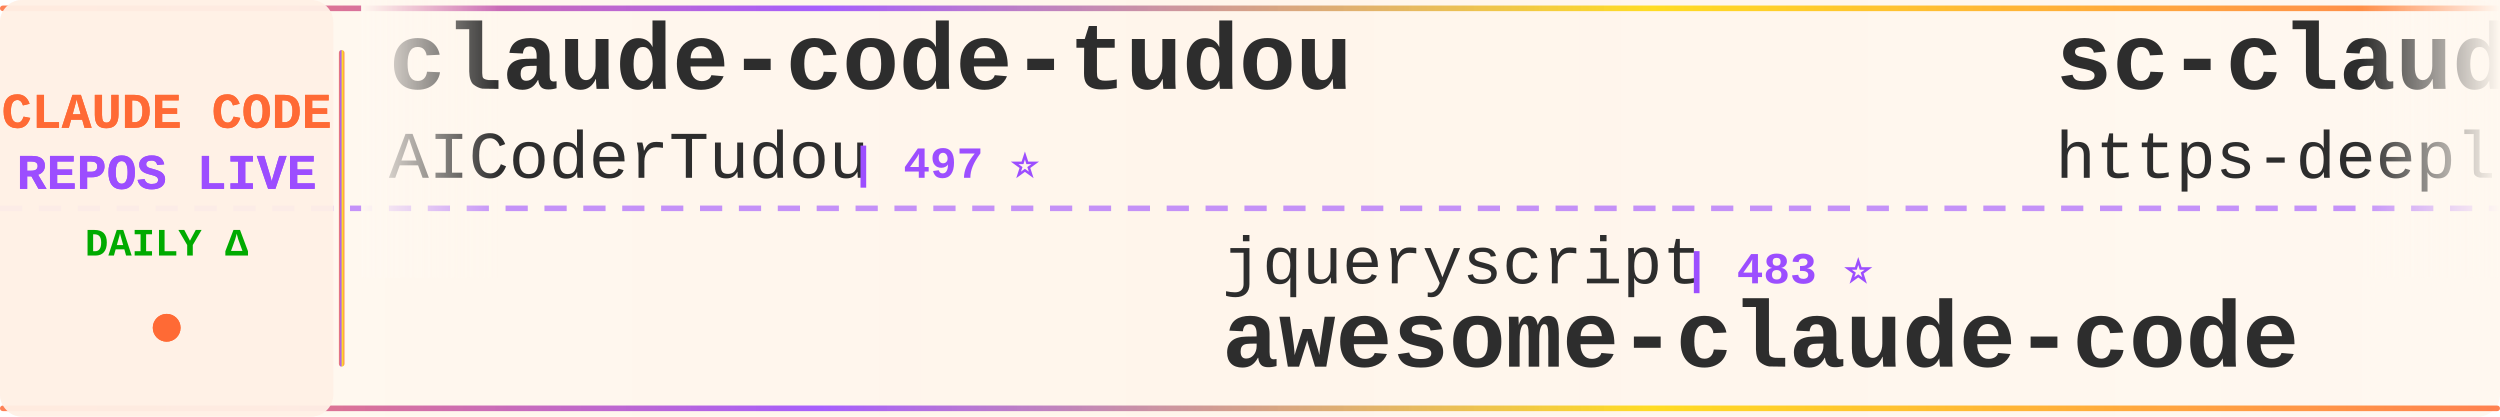
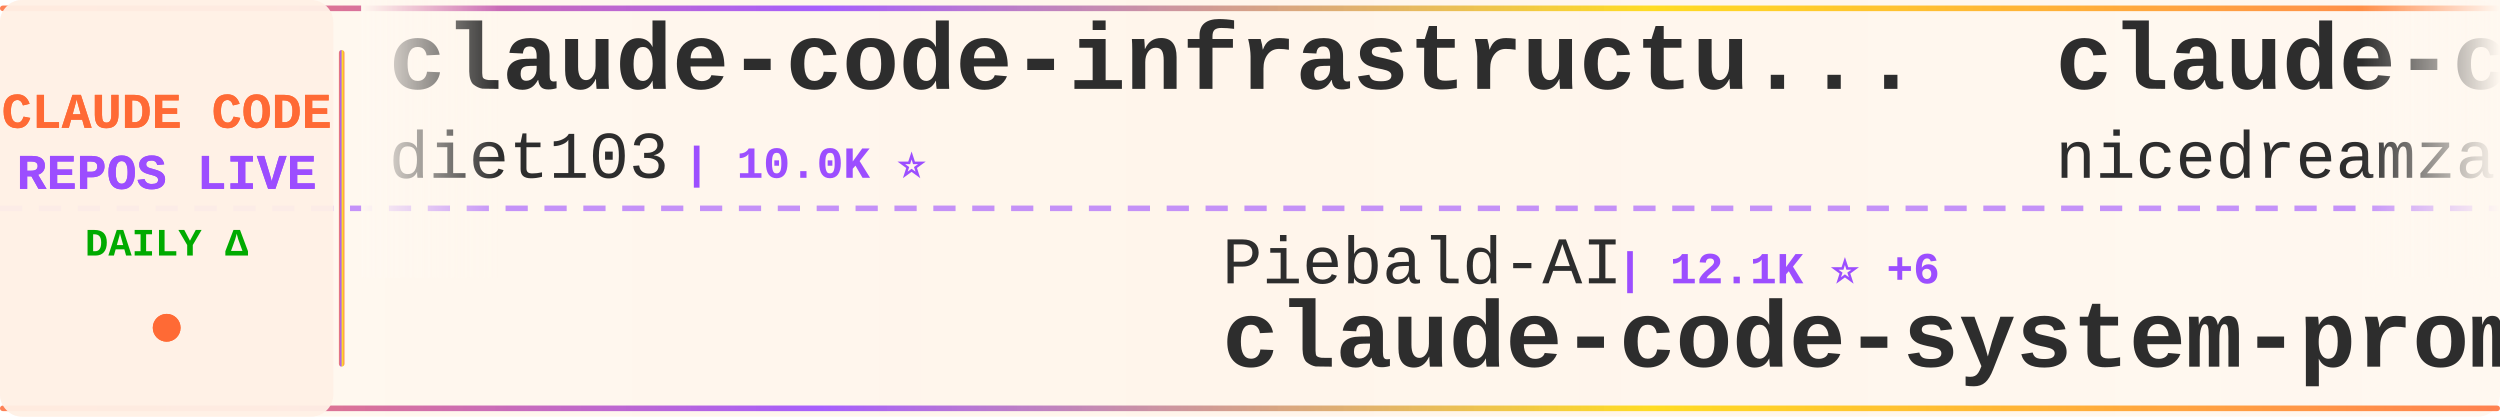
<svg xmlns="http://www.w3.org/2000/svg" width="900" height="150">
  <defs>
    <linearGradient id="tickerBg" x1="0%" y1="0%" x2="100%" y2="0%">
      <stop offset="0%" style="stop-color:#fff8f0;stop-opacity:0.98" />
      <stop offset="50%" style="stop-color:#fff5eb;stop-opacity:1" />
      <stop offset="100%" style="stop-color:#fff8f0;stop-opacity:0.98" />
    </linearGradient>
    <linearGradient id="borderGrad" x1="0%" y1="0%" x2="100%" y2="0%">
      <stop offset="0%" style="stop-color:#FF6B35;stop-opacity:0.85">
        <animate attributeName="stop-opacity" values="0.85;1;0.85" dur="2s" repeatCount="indefinite" />
      </stop>
      <stop offset="33%" style="stop-color:#9C4EFF;stop-opacity:0.9">
        <animate attributeName="stop-opacity" values="0.9;1;0.9" dur="2.2s" repeatCount="indefinite" />
      </stop>
      <stop offset="66%" style="stop-color:#FFD700;stop-opacity:0.85">
        <animate attributeName="stop-opacity" values="0.85;1;0.85" dur="1.8s" repeatCount="indefinite" />
      </stop>
      <stop offset="100%" style="stop-color:#FF6B35;stop-opacity:0.85">
        <animate attributeName="stop-opacity" values="0.85;1;0.85" dur="2s" repeatCount="indefinite" />
      </stop>
    </linearGradient>
    <filter id="textGlow">
      <feGaussianBlur stdDeviation="0.15" result="coloredBlur" />
      <feMerge>
        <feMergeNode in="coloredBlur" />
        <feMergeNode in="SourceGraphic" />
      </feMerge>
    </filter>
    <filter id="metricGlow">
      <feGaussianBlur stdDeviation="0.2" result="coloredBlur" />
      <feMerge>
        <feMergeNode in="coloredBlur" />
        <feMergeNode in="SourceGraphic" />
      </feMerge>
    </filter>
    <linearGradient id="leftFade" x1="0%" y1="0%" x2="100%" y2="0%">
      <stop offset="0%" style="stop-color:#fff8f0;stop-opacity:1" />
      <stop offset="100%" style="stop-color:#fff8f0;stop-opacity:0" />
    </linearGradient>
    <linearGradient id="rightFade" x1="0%" y1="0%" x2="100%" y2="0%">
      <stop offset="0%" style="stop-color:#fff8f0;stop-opacity:0" />
      <stop offset="100%" style="stop-color:#fff8f0;stop-opacity:1" />
    </linearGradient>
  </defs>
  <rect width="900" height="150" fill="url(#tickerBg)" rx="8" />
  <rect x="0" y="2" width="900" height="2" fill="url(#borderGrad)" rx="1" />
  <rect x="0" y="146" width="900" height="2" fill="url(#borderGrad)" rx="1" />
  <line x1="0" y1="75" x2="900" y2="75" stroke="#9C4EFF" stroke-width="2" stroke-dasharray="8 6" opacity="0.6" />
  <rect x="0" y="0" width="120" height="150" fill="#fff0e6" opacity="0.95" rx="8" />
  <text x="60" y="46" font-family="'Courier New', monospace" font-size="18" font-weight="bold" fill="#FF6B35" text-anchor="middle" filter="url(#textGlow)">
    CLAUDE CODE
  </text>
  <text x="60" y="68" font-family="'Courier New', monospace" font-size="18" font-weight="bold" fill="#9C4EFF" text-anchor="middle" filter="url(#textGlow)">
    REPOS LIVE
  </text>
  <text x="60" y="92" font-family="'Courier New', monospace" font-size="14" font-weight="bold" fill="#00aa00" text-anchor="middle">
    DAILY Δ
  </text>
  <circle cx="60" cy="118" r="5" fill="#FF6B35" filter="url(#metricGlow)">
    <animate attributeName="r" values="4;6;4" dur="1.5s" repeatCount="indefinite" />
    <animate attributeName="opacity" values="0.6;1;0.6" dur="1.5s" repeatCount="indefinite" />
  </circle>
  <rect x="122" y="18" width="2" height="114" fill="url(#borderGrad)" rx="1" />
  <clipPath id="tickerClip">
    <rect x="130" y="0" width="770" height="150" />
  </clipPath>
  <g clip-path="url(#tickerClip)">
    <g id="tickerItems">
      <animateTransform attributeName="transform" attributeType="XML" type="translate" from="0 0" to="-3000 0" dur="54s" repeatCount="indefinite" />
      <g transform="translate(0, 0)">
-         <text x="140" y="32" font-family="'Courier New', monospace" font-size="34" font-weight="bold" fill="#2d2d2d">claude-code-tudou</text>
-         <text x="140" y="64" font-family="'Courier New', monospace" font-size="24" font-weight="normal" fill="#2d2d2d" opacity="1.0">AICoderTudou</text>
-         <text x="306" y="64" font-family="'Courier New', monospace" font-size="16" font-weight="bold" fill="#9C4EFF"> | 497 ⭐</text>
+         <text x="140" y="32" font-family="'Courier New', monospace" font-size="34" font-weight="bold" fill="#2d2d2d">claude-code-infrastructu...</text>
+         <text x="140" y="64" font-family="'Courier New', monospace" font-size="24" font-weight="normal" fill="#2d2d2d" opacity="1.0">diet103</text>
+         <text x="246" y="64" font-family="'Courier New', monospace" font-size="16" font-weight="bold" fill="#9C4EFF"> | 10.0K ⭐</text>
      </g>
      <g transform="translate(300, 0)">
-         <text x="140" y="102" font-family="'Courier New', monospace" font-size="24" font-weight="normal" fill="#2d2d2d" opacity="1.0">jqueryscript</text>
-         <text x="306" y="102" font-family="'Courier New', monospace" font-size="16" font-weight="bold" fill="#9C4EFF"> | 483 ⭐</text>
-         <text x="140" y="132" font-family="'Courier New', monospace" font-size="34" font-weight="bold" fill="#2d2d2d">awesome-claude-code</text>
+         <text x="140" y="102" font-family="'Courier New', monospace" font-size="24" font-weight="normal" fill="#2d2d2d" opacity="1.0">Piebald-AI</text>
+         <text x="282" y="102" font-family="'Courier New', monospace" font-size="16" font-weight="bold" fill="#9C4EFF"> | 12.1K ⭐ +6</text>
+         <text x="140" y="132" font-family="'Courier New', monospace" font-size="34" font-weight="bold" fill="#2d2d2d">claude-code-system-promp...</text>
      </g>
      <g transform="translate(600, 0)">
-         <text x="140" y="32" font-family="'Courier New', monospace" font-size="34" font-weight="bold" fill="#2d2d2d">sc-claude-code-files</text>
-         <text x="140" y="64" font-family="'Courier New', monospace" font-size="24" font-weight="normal" fill="#2d2d2d" opacity="1.0">https-deeplearning-ai</text>
-         <text x="414" y="64" font-family="'Courier New', monospace" font-size="16" font-weight="bold" fill="#9C4EFF"> | 536 ⭐</text>
+         <text x="140" y="32" font-family="'Courier New', monospace" font-size="34" font-weight="bold" fill="#2d2d2d">claude-code-local</text>
+         <text x="140" y="64" font-family="'Courier New', monospace" font-size="24" font-weight="normal" fill="#2d2d2d" opacity="1.0">nicedreamzapp</text>
+         <text x="318" y="64" font-family="'Courier New', monospace" font-size="16" font-weight="bold" fill="#9C4EFF"> | 3.0K ⭐ -1</text>
      </g>
      <g transform="translate(900, 0)">
-         <text x="140" y="102" font-family="'Courier New', monospace" font-size="24" font-weight="normal" fill="#2d2d2d" opacity="1.0">nicedreamzapp</text>
-         <text x="318" y="102" font-family="'Courier New', monospace" font-size="16" font-weight="bold" fill="#9C4EFF"> | 3.0K ⭐</text>
-         <text x="140" y="132" font-family="'Courier New', monospace" font-size="34" font-weight="bold" fill="#2d2d2d">claude-code-local</text>
+         <text x="140" y="102" font-family="'Courier New', monospace" font-size="24" font-weight="normal" fill="#2d2d2d" opacity="1.0">ponponon</text>
+         <text x="258" y="102" font-family="'Courier New', monospace" font-size="16" font-weight="bold" fill="#9C4EFF"> | 2.3K ⭐</text>
+         <text x="140" y="132" font-family="'Courier New', monospace" font-size="34" font-weight="bold" fill="#2d2d2d">claude_code_src</text>
      </g>
      <g transform="translate(1200, 0)">
-         <text x="140" y="32" font-family="'Courier New', monospace" font-size="34" font-weight="bold" fill="#2d2d2d">how-claude-code-works</text>
-         <text x="140" y="64" font-family="'Courier New', monospace" font-size="24" font-weight="normal" fill="#2d2d2d" opacity="1.0">Windy3f3f3f3f</text>
-         <text x="318" y="64" font-family="'Courier New', monospace" font-size="16" font-weight="bold" fill="#9C4EFF"> | 3.3K ⭐ +2</text>
+         <text x="140" y="32" font-family="'Courier New', monospace" font-size="34" font-weight="bold" fill="#2d2d2d">claude-code-engineering</text>
+         <text x="140" y="64" font-family="'Courier New', monospace" font-size="24" font-weight="normal" fill="#2d2d2d" opacity="1.0">huangjia2019</text>
+         <text x="306" y="64" font-family="'Courier New', monospace" font-size="16" font-weight="bold" fill="#9C4EFF"> | 1.0K ⭐</text>
      </g>
      <g transform="translate(1500, 0)">
-         <text x="140" y="102" font-family="'Courier New', monospace" font-size="24" font-weight="normal" fill="#2d2d2d" opacity="1.0">JrCx7scC</text>
-         <text x="258" y="102" font-family="'Courier New', monospace" font-size="16" font-weight="bold" fill="#9C4EFF"> | 371 ⭐</text>
-         <text x="140" y="132" font-family="'Courier New', monospace" font-size="34" font-weight="bold" fill="#2d2d2d">claude-code-source</text>
+         <text x="140" y="102" font-family="'Courier New', monospace" font-size="24" font-weight="normal" fill="#2d2d2d" opacity="1.0">kodu-ai</text>
+         <text x="246" y="102" font-family="'Courier New', monospace" font-size="16" font-weight="bold" fill="#9C4EFF"> | 5.3K ⭐</text>
+         <text x="140" y="132" font-family="'Courier New', monospace" font-size="34" font-weight="bold" fill="#2d2d2d">claude-coder</text>
      </g>
      <g transform="translate(1800, 0)">
-         <text x="140" y="32" font-family="'Courier New', monospace" font-size="34" font-weight="bold" fill="#2d2d2d">claude-code-spec-workflo...</text>
-         <text x="140" y="64" font-family="'Courier New', monospace" font-size="24" font-weight="normal" fill="#2d2d2d" opacity="1.0">Pimzino</text>
-         <text x="246" y="64" font-family="'Courier New', monospace" font-size="16" font-weight="bold" fill="#9C4EFF"> | 3.8K ⭐</text>
+         <text x="140" y="32" font-family="'Courier New', monospace" font-size="34" font-weight="bold" fill="#2d2d2d">Claude-Code-Usage-Monito...</text>
+         <text x="140" y="64" font-family="'Courier New', monospace" font-size="24" font-weight="normal" fill="#2d2d2d" opacity="1.0">Maciek-roboblog</text>
+         <text x="342" y="64" font-family="'Courier New', monospace" font-size="16" font-weight="bold" fill="#9C4EFF"> | 8.5K ⭐</text>
      </g>
      <g transform="translate(2100, 0)">
-         <text x="140" y="102" font-family="'Courier New', monospace" font-size="24" font-weight="normal" fill="#2d2d2d" opacity="1.0">1rgs</text>
-         <text x="210" y="102" font-family="'Courier New', monospace" font-size="16" font-weight="bold" fill="#9C4EFF"> | 3.7K ⭐</text>
-         <text x="140" y="132" font-family="'Courier New', monospace" font-size="34" font-weight="bold" fill="#2d2d2d">claude-code-proxy</text>
+         <text x="140" y="102" font-family="'Courier New', monospace" font-size="24" font-weight="normal" fill="#2d2d2d" opacity="1.0">VoltAgent</text>
+         <text x="270" y="102" font-family="'Courier New', monospace" font-size="16" font-weight="bold" fill="#9C4EFF"> | 23.8K ⭐ +6</text>
+         <text x="140" y="132" font-family="'Courier New', monospace" font-size="34" font-weight="bold" fill="#2d2d2d">awesome-claude-code-suba...</text>
      </g>
      <g transform="translate(2400, 0)">
-         <text x="140" y="32" font-family="'Courier New', monospace" font-size="34" font-weight="bold" fill="#2d2d2d">free-claude-code</text>
-         <text x="140" y="64" font-family="'Courier New', monospace" font-size="24" font-weight="normal" fill="#2d2d2d" opacity="1.0">Alishahryar1</text>
-         <text x="306" y="64" font-family="'Courier New', monospace" font-size="16" font-weight="bold" fill="#9C4EFF"> | 42.8K ⭐ +15</text>
+         <text x="140" y="32" font-family="'Courier New', monospace" font-size="34" font-weight="bold" fill="#2d2d2d">ClaudeCode</text>
+         <text x="140" y="64" font-family="'Courier New', monospace" font-size="24" font-weight="normal" fill="#2d2d2d" opacity="1.0">guanshan</text>
+         <text x="258" y="64" font-family="'Courier New', monospace" font-size="16" font-weight="bold" fill="#9C4EFF"> | 61 ⭐</text>
      </g>
      <g transform="translate(2700, 0)">
-         <text x="140" y="102" font-family="'Courier New', monospace" font-size="24" font-weight="normal" fill="#2d2d2d" opacity="1.0">rohitg00</text>
-         <text x="258" y="102" font-family="'Courier New', monospace" font-size="16" font-weight="bold" fill="#9C4EFF"> | 2.4K ⭐</text>
-         <text x="140" y="132" font-family="'Courier New', monospace" font-size="34" font-weight="bold" fill="#2d2d2d">awesome-claude-code-tool...</text>
+         <text x="140" y="102" font-family="'Courier New', monospace" font-size="24" font-weight="normal" fill="#2d2d2d" opacity="1.0">SeemSeam</text>
+         <text x="258" y="102" font-family="'Courier New', monospace" font-size="16" font-weight="bold" fill="#9C4EFF"> | 3.3K ⭐ -1</text>
+         <text x="140" y="132" font-family="'Courier New', monospace" font-size="34" font-weight="bold" fill="#2d2d2d">claude_codex_bridge</text>
      </g>
      <g transform="translate(3000, 0)">
-         <text x="140" y="32" font-family="'Courier New', monospace" font-size="34" font-weight="bold" fill="#2d2d2d">claude-code-tudou</text>
-         <text x="140" y="64" font-family="'Courier New', monospace" font-size="24" font-weight="normal" fill="#2d2d2d" opacity="1.0">AICoderTudou</text>
-         <text x="306" y="64" font-family="'Courier New', monospace" font-size="16" font-weight="bold" fill="#9C4EFF"> | 497 ⭐</text>
+         <text x="140" y="32" font-family="'Courier New', monospace" font-size="34" font-weight="bold" fill="#2d2d2d">claude-code-infrastructu...</text>
+         <text x="140" y="64" font-family="'Courier New', monospace" font-size="24" font-weight="normal" fill="#2d2d2d" opacity="1.0">diet103</text>
+         <text x="246" y="64" font-family="'Courier New', monospace" font-size="16" font-weight="bold" fill="#9C4EFF"> | 10.0K ⭐</text>
      </g>
      <g transform="translate(3300, 0)">
-         <text x="140" y="102" font-family="'Courier New', monospace" font-size="24" font-weight="normal" fill="#2d2d2d" opacity="1.0">jqueryscript</text>
-         <text x="306" y="102" font-family="'Courier New', monospace" font-size="16" font-weight="bold" fill="#9C4EFF"> | 483 ⭐</text>
-         <text x="140" y="132" font-family="'Courier New', monospace" font-size="34" font-weight="bold" fill="#2d2d2d">awesome-claude-code</text>
+         <text x="140" y="102" font-family="'Courier New', monospace" font-size="24" font-weight="normal" fill="#2d2d2d" opacity="1.0">Piebald-AI</text>
+         <text x="282" y="102" font-family="'Courier New', monospace" font-size="16" font-weight="bold" fill="#9C4EFF"> | 12.1K ⭐ +6</text>
+         <text x="140" y="132" font-family="'Courier New', monospace" font-size="34" font-weight="bold" fill="#2d2d2d">claude-code-system-promp...</text>
      </g>
      <g transform="translate(3600, 0)">
-         <text x="140" y="32" font-family="'Courier New', monospace" font-size="34" font-weight="bold" fill="#2d2d2d">sc-claude-code-files</text>
-         <text x="140" y="64" font-family="'Courier New', monospace" font-size="24" font-weight="normal" fill="#2d2d2d" opacity="1.0">https-deeplearning-ai</text>
-         <text x="414" y="64" font-family="'Courier New', monospace" font-size="16" font-weight="bold" fill="#9C4EFF"> | 536 ⭐</text>
+         <text x="140" y="32" font-family="'Courier New', monospace" font-size="34" font-weight="bold" fill="#2d2d2d">claude-code-local</text>
+         <text x="140" y="64" font-family="'Courier New', monospace" font-size="24" font-weight="normal" fill="#2d2d2d" opacity="1.0">nicedreamzapp</text>
+         <text x="318" y="64" font-family="'Courier New', monospace" font-size="16" font-weight="bold" fill="#9C4EFF"> | 3.0K ⭐ -1</text>
      </g>
      <g transform="translate(3900, 0)">
-         <text x="140" y="102" font-family="'Courier New', monospace" font-size="24" font-weight="normal" fill="#2d2d2d" opacity="1.0">nicedreamzapp</text>
-         <text x="318" y="102" font-family="'Courier New', monospace" font-size="16" font-weight="bold" fill="#9C4EFF"> | 3.0K ⭐</text>
-         <text x="140" y="132" font-family="'Courier New', monospace" font-size="34" font-weight="bold" fill="#2d2d2d">claude-code-local</text>
+         <text x="140" y="102" font-family="'Courier New', monospace" font-size="24" font-weight="normal" fill="#2d2d2d" opacity="1.0">ponponon</text>
+         <text x="258" y="102" font-family="'Courier New', monospace" font-size="16" font-weight="bold" fill="#9C4EFF"> | 2.3K ⭐</text>
+         <text x="140" y="132" font-family="'Courier New', monospace" font-size="34" font-weight="bold" fill="#2d2d2d">claude_code_src</text>
      </g>
    </g>
  </g>
  <rect x="130" y="0" width="50" height="100" fill="url(#leftFade)" />
  <rect x="850" y="0" width="50" height="100" fill="url(#rightFade)" />
</svg>
